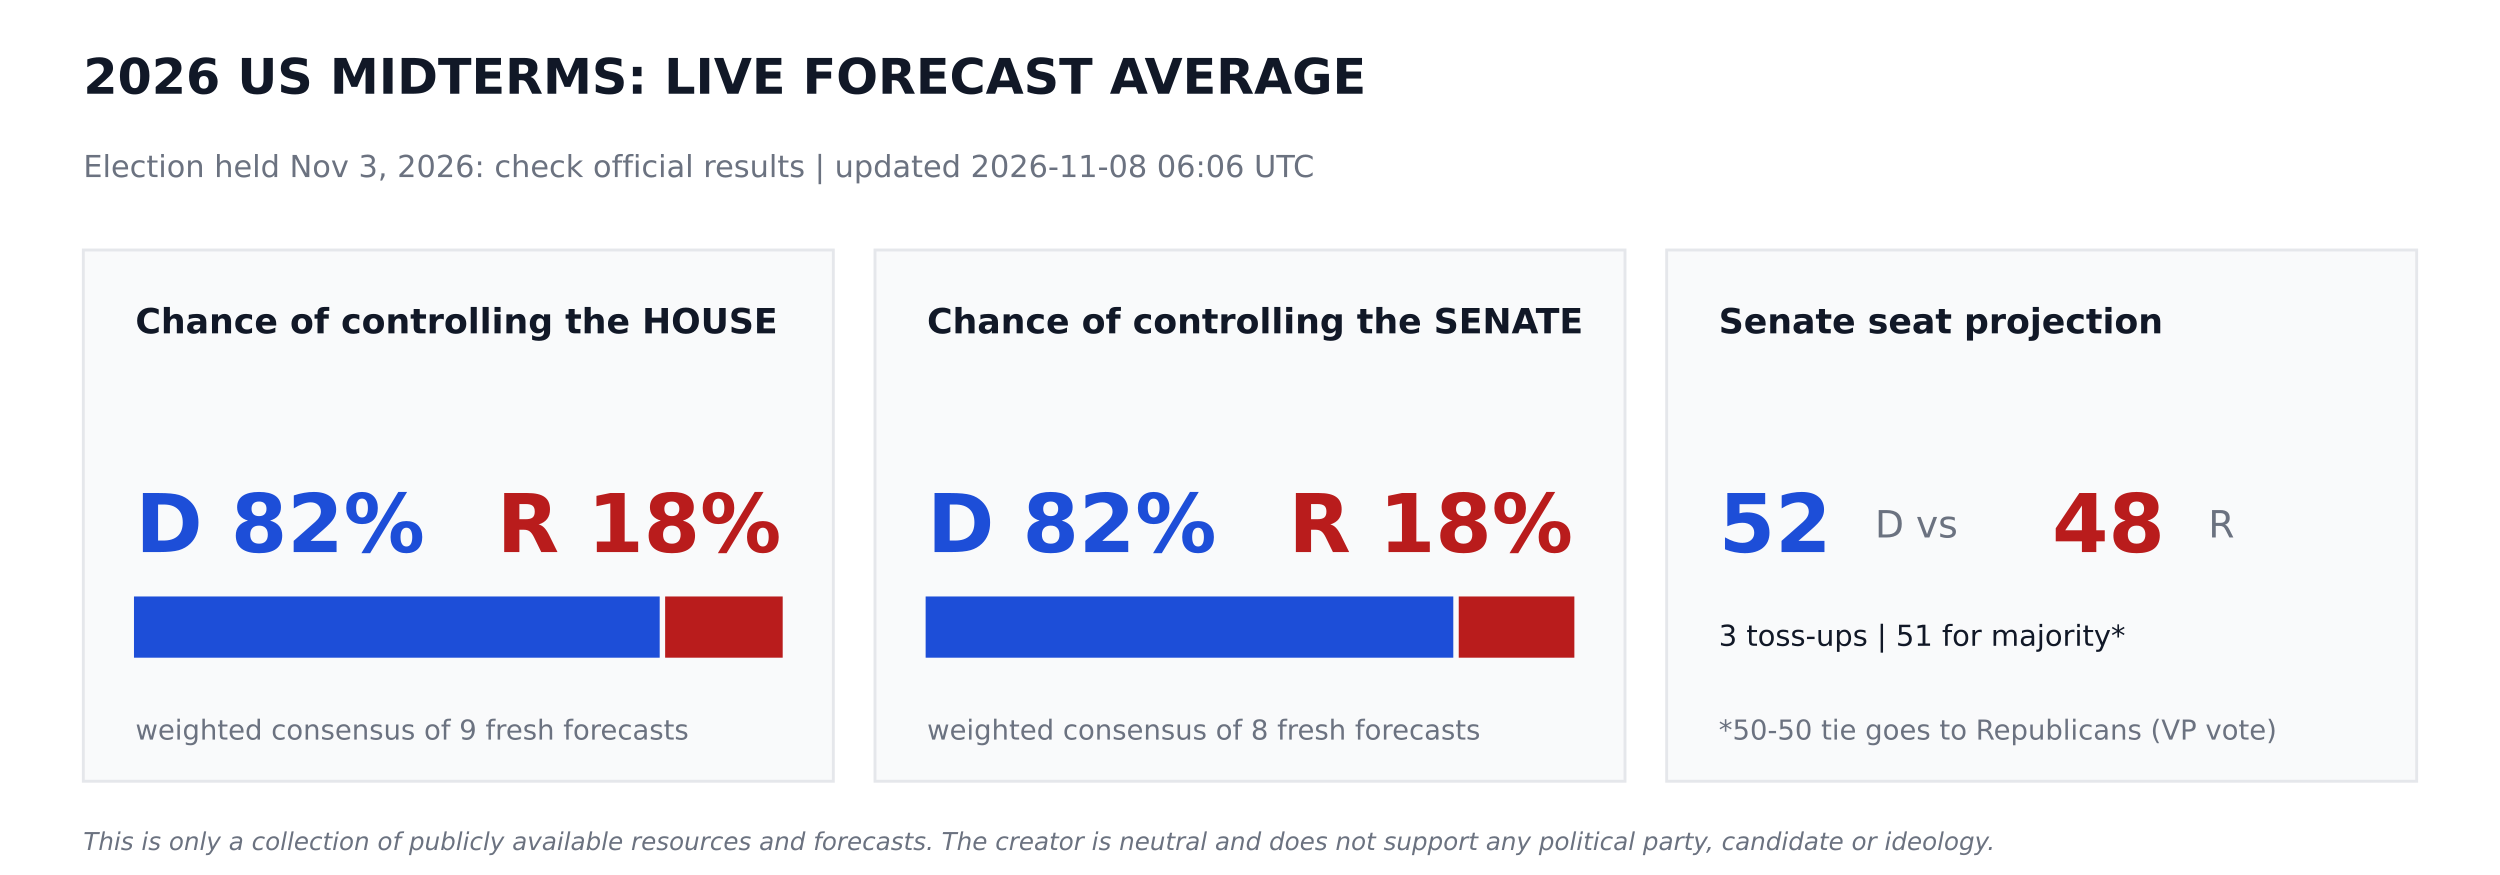
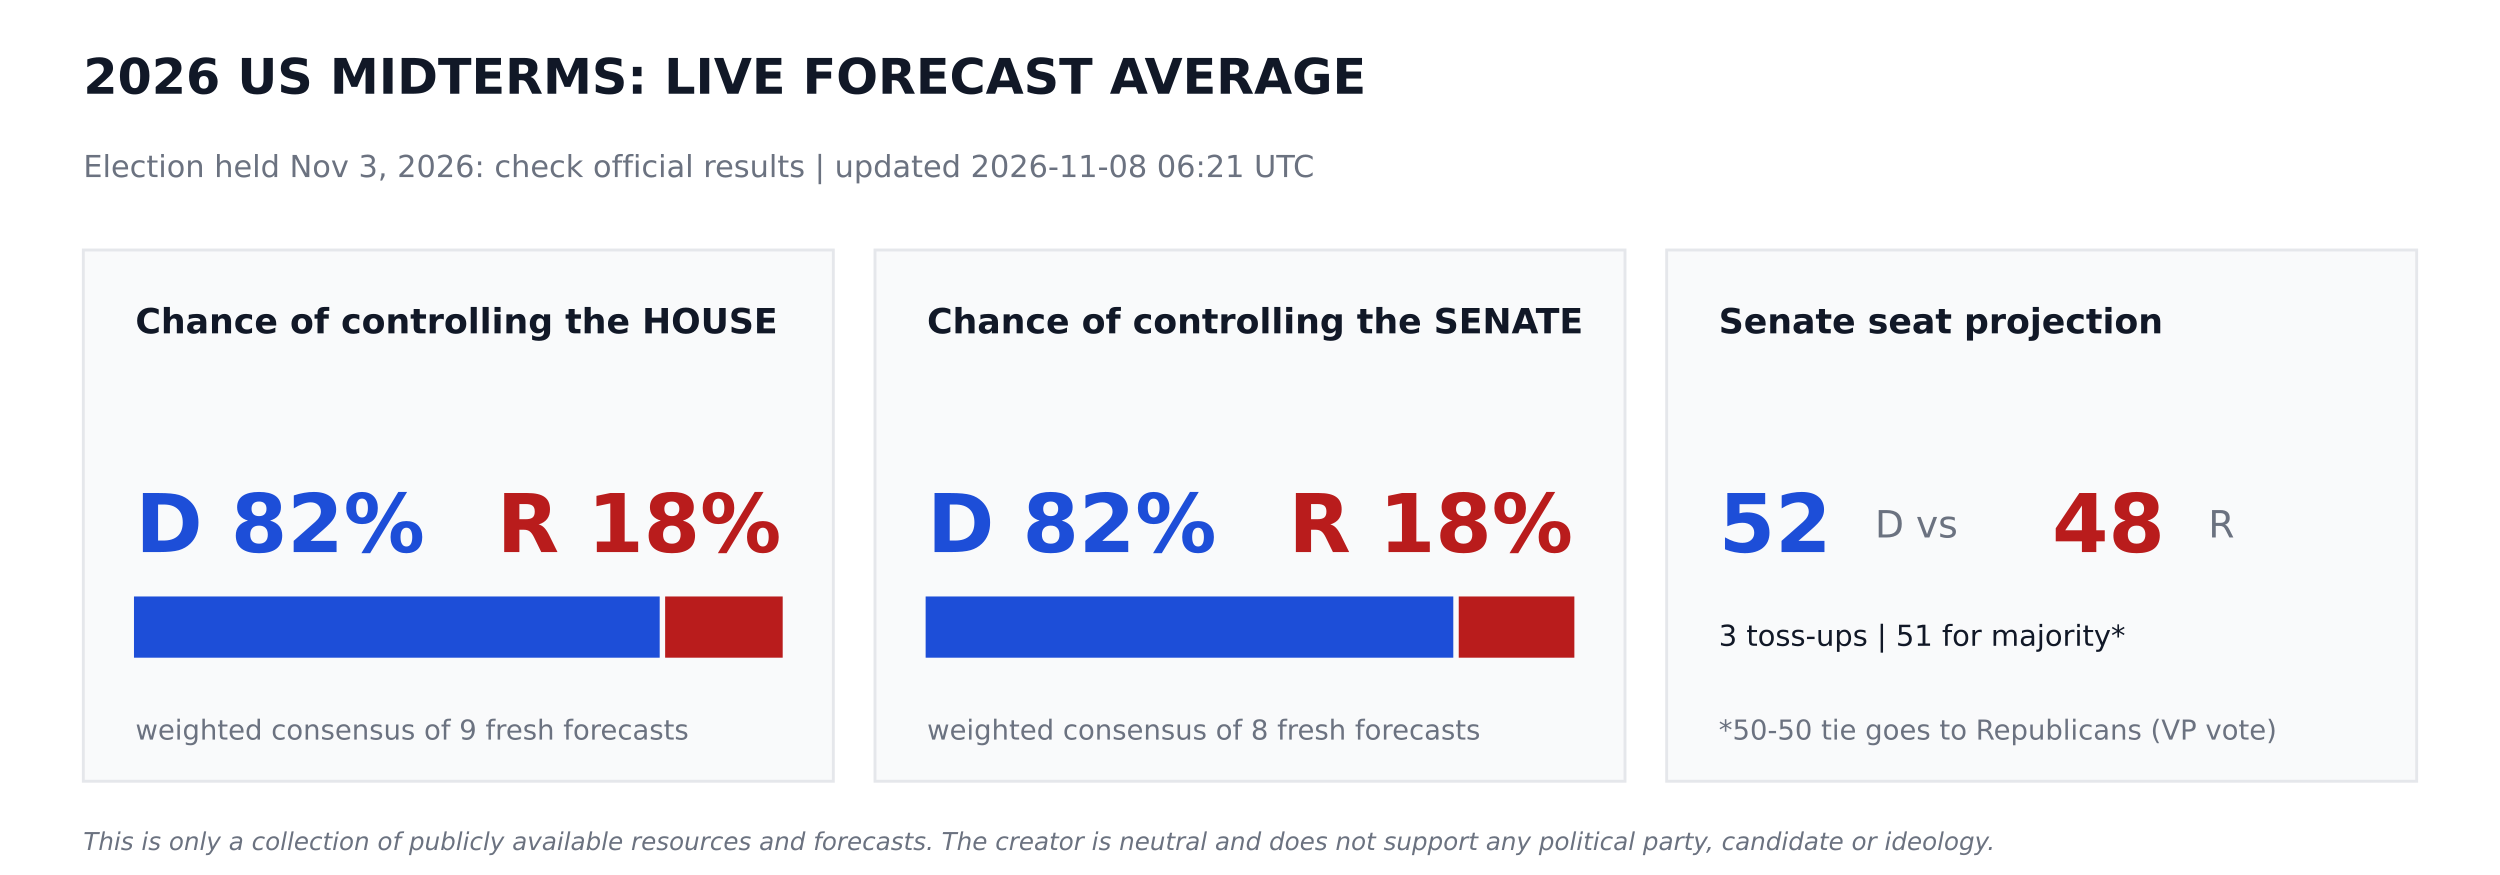
<svg xmlns="http://www.w3.org/2000/svg" width="864pt" height="302.4pt" viewBox="0 0 864 302.4" version="1.1">
  <defs>
    <style type="text/css">*{stroke-linejoin: round; stroke-linecap: butt}</style>
  </defs>
  <g id="figure_1">
    <g id="patch_1">
      <path d="M 0 302.4  L 864 302.4  L 864 0  L 0 0  z " style="fill: #ffffff" />
    </g>
    <g id="axes_1">
      <g id="patch_2">
-         <path d="M 28.8 270  L 288 270  L 288 86.4  L 28.8 86.4  z " clip-path="url(#pc1295ab517)" style="fill: #f9fafb; stroke: #e5e7eb; stroke-linejoin: miter" />
+         <path d="M 28.8 270  L 288 270  L 288 86.4  L 28.8 86.4  z " clip-path="url(#p9dd296df4c)" style="fill: #f9fafb; stroke: #e5e7eb; stroke-linejoin: miter" />
      </g>
      <g id="patch_3">
-         <path d="M 46.8 226.8  L 227.491 226.8  L 227.491 206.64  L 46.8 206.64  z " clip-path="url(#pc1295ab517)" style="fill: #1d4ed8; stroke: #1d4ed8; stroke-linejoin: miter" />
+         <path d="M 46.8 226.8  L 227.491 226.8  L 227.491 206.64  L 46.8 206.64  z " clip-path="url(#p9dd296df4c)" style="fill: #1d4ed8; stroke: #1d4ed8; stroke-linejoin: miter" />
      </g>
      <g id="patch_4">
-         <path d="M 230.371 226.8  L 270 226.8  L 270 206.64  L 230.371 206.64  z " clip-path="url(#pc1295ab517)" style="fill: #b91c1c; stroke: #b91c1c; stroke-linejoin: miter" />
+         <path d="M 230.371 226.8  L 270 226.8  L 270 206.64  L 230.371 206.64  z " clip-path="url(#p9dd296df4c)" style="fill: #b91c1c; stroke: #b91c1c; stroke-linejoin: miter" />
      </g>
      <g id="patch_5">
-         <path d="M 302.4 270  L 561.6 270  L 561.6 86.4  L 302.4 86.4  z " clip-path="url(#pc1295ab517)" style="fill: #f9fafb; stroke: #e5e7eb; stroke-linejoin: miter" />
+         <path d="M 302.4 270  L 561.6 270  L 561.6 86.4  L 302.4 86.4  z " clip-path="url(#p9dd296df4c)" style="fill: #f9fafb; stroke: #e5e7eb; stroke-linejoin: miter" />
      </g>
      <g id="patch_6">
-         <path d="M 320.4 226.8  L 501.761 226.8  L 501.761 206.64  L 320.4 206.64  z " clip-path="url(#pc1295ab517)" style="fill: #1d4ed8; stroke: #1d4ed8; stroke-linejoin: miter" />
+         <path d="M 320.4 226.8  L 501.761 226.8  L 501.761 206.64  L 320.4 206.64  z " clip-path="url(#p9dd296df4c)" style="fill: #1d4ed8; stroke: #1d4ed8; stroke-linejoin: miter" />
      </g>
      <g id="patch_7">
-         <path d="M 504.641 226.8  L 543.6 226.8  L 543.6 206.64  L 504.641 206.64  z " clip-path="url(#pc1295ab517)" style="fill: #b91c1c; stroke: #b91c1c; stroke-linejoin: miter" />
+         <path d="M 504.641 226.8  L 543.6 226.8  L 543.6 206.64  L 504.641 206.64  z " clip-path="url(#p9dd296df4c)" style="fill: #b91c1c; stroke: #b91c1c; stroke-linejoin: miter" />
      </g>
      <g id="patch_8">
-         <path d="M 576 270  L 835.2 270  L 835.2 86.4  L 576 86.4  z " clip-path="url(#pc1295ab517)" style="fill: #f9fafb; stroke: #e5e7eb; stroke-linejoin: miter" />
+         <path d="M 576 270  L 835.2 270  L 835.2 86.4  L 576 86.4  z " clip-path="url(#p9dd296df4c)" style="fill: #f9fafb; stroke: #e5e7eb; stroke-linejoin: miter" />
      </g>
      <g id="text_1">
        <text style="font-weight: 700; font-size: 17px; font-family: 'DejaVu Sans'; text-anchor: start; fill: #111827" x="28.8" y="32.4" transform="rotate(-0 28.8 32.4)">2026 US MIDTERMS: LIVE FORECAST AVERAGE</text>
      </g>
      <g id="text_2">
-         <text style="font-size: 10.5px; font-family: 'DejaVu Sans'; text-anchor: start; fill: #6b7280" x="28.8" y="61.2" transform="rotate(-0 28.8 61.2)">Election held Nov 3, 2026: check official results   |   updated 2026-11-08 06:06 UTC</text>
+         <text style="font-size: 10.5px; font-family: 'DejaVu Sans'; text-anchor: start; fill: #6b7280" x="28.8" y="61.2" transform="rotate(-0 28.8 61.2)">Election held Nov 3, 2026: check official results   |   updated 2026-11-08 06:21 UTC</text>
      </g>
      <g id="text_3">
        <text style="font-weight: 700; font-size: 12px; font-family: 'DejaVu Sans'; text-anchor: start; fill: #111827" x="46.8" y="115.2" transform="rotate(-0 46.8 115.2)">Chance of controlling the HOUSE</text>
      </g>
      <g id="text_4">
        <text style="font-weight: 700; font-size: 28px; font-family: 'DejaVu Sans'; text-anchor: start; fill: #1d4ed8" x="46.8" y="190.8" transform="rotate(-0 46.8 190.8)">D 82%</text>
      </g>
      <g id="text_5">
        <text style="font-weight: 700; font-size: 28px; font-family: 'DejaVu Sans'; text-anchor: end; fill: #b91c1c" x="270" y="190.8" transform="rotate(-0 270 190.8)">R 18%</text>
      </g>
      <g id="text_6">
        <text style="font-size: 9.5px; font-family: 'DejaVu Sans'; text-anchor: start; fill: #6b7280" x="46.8" y="255.6" transform="rotate(-0 46.8 255.6)">weighted consensus of 9 fresh forecasts</text>
      </g>
      <g id="text_7">
        <text style="font-weight: 700; font-size: 12px; font-family: 'DejaVu Sans'; text-anchor: start; fill: #111827" x="320.4" y="115.2" transform="rotate(-0 320.4 115.2)">Chance of controlling the SENATE</text>
      </g>
      <g id="text_8">
        <text style="font-weight: 700; font-size: 28px; font-family: 'DejaVu Sans'; text-anchor: start; fill: #1d4ed8" x="320.4" y="190.8" transform="rotate(-0 320.4 190.8)">D 82%</text>
      </g>
      <g id="text_9">
        <text style="font-weight: 700; font-size: 28px; font-family: 'DejaVu Sans'; text-anchor: end; fill: #b91c1c" x="543.6" y="190.8" transform="rotate(-0 543.6 190.8)">R 18%</text>
      </g>
      <g id="text_10">
        <text style="font-size: 9.5px; font-family: 'DejaVu Sans'; text-anchor: start; fill: #6b7280" x="320.4" y="255.6" transform="rotate(-0 320.4 255.6)">weighted consensus of 8 fresh forecasts</text>
      </g>
      <g id="text_11">
        <text style="font-weight: 700; font-size: 12px; font-family: 'DejaVu Sans'; text-anchor: start; fill: #111827" x="594" y="115.2" transform="rotate(-0 594 115.2)">Senate seat projection</text>
      </g>
      <g id="text_12">
        <text style="font-weight: 700; font-size: 28px; font-family: 'DejaVu Sans'; text-anchor: start; fill: #1d4ed8" x="594" y="190.8" transform="rotate(-0 594 190.8)">52</text>
      </g>
      <g id="text_13">
        <text style="font-size: 13px; font-family: 'DejaVu Sans'; text-anchor: start; fill: #6b7280" x="648" y="185.76" transform="rotate(-0 648 185.76)">D  vs</text>
      </g>
      <g id="text_14">
        <text style="font-weight: 700; font-size: 28px; font-family: 'DejaVu Sans'; text-anchor: start; fill: #b91c1c" x="709.2" y="190.8" transform="rotate(-0 709.2 190.8)">48</text>
      </g>
      <g id="text_15">
        <text style="font-size: 13px; font-family: 'DejaVu Sans'; text-anchor: start; fill: #6b7280" x="763.2" y="185.76" transform="rotate(-0 763.2 185.76)">R</text>
      </g>
      <g id="text_16">
        <text style="font-size: 10px; font-family: 'DejaVu Sans'; text-anchor: start; fill: #111827" x="594" y="223.2" transform="rotate(-0 594 223.2)">3 toss-ups  |  51 for majority*</text>
      </g>
      <g id="text_17">
        <text style="font-size: 9.5px; font-family: 'DejaVu Sans'; text-anchor: start; fill: #6b7280" x="594" y="255.6" transform="rotate(-0 594 255.6)">*50-50 tie goes to Republicans (VP vote)</text>
      </g>
      <g id="text_18">
        <text style="font-style: italic; font-size: 8.5px; font-family: 'DejaVu Sans'; text-anchor: start; fill: #6b7280" x="28.8" y="293.76" transform="rotate(-0 28.8 293.76)">This is only a collection of publicly available resources and forecasts. The creator is neutral and does not support any political party, candidate or ideology.</text>
      </g>
    </g>
  </g>
  <defs>
-     <clipPath id="pc1295ab517">
+     <clipPath id="p9dd296df4c">
      <rect x="0" y="0" width="864" height="302.4" />
    </clipPath>
  </defs>
</svg>
